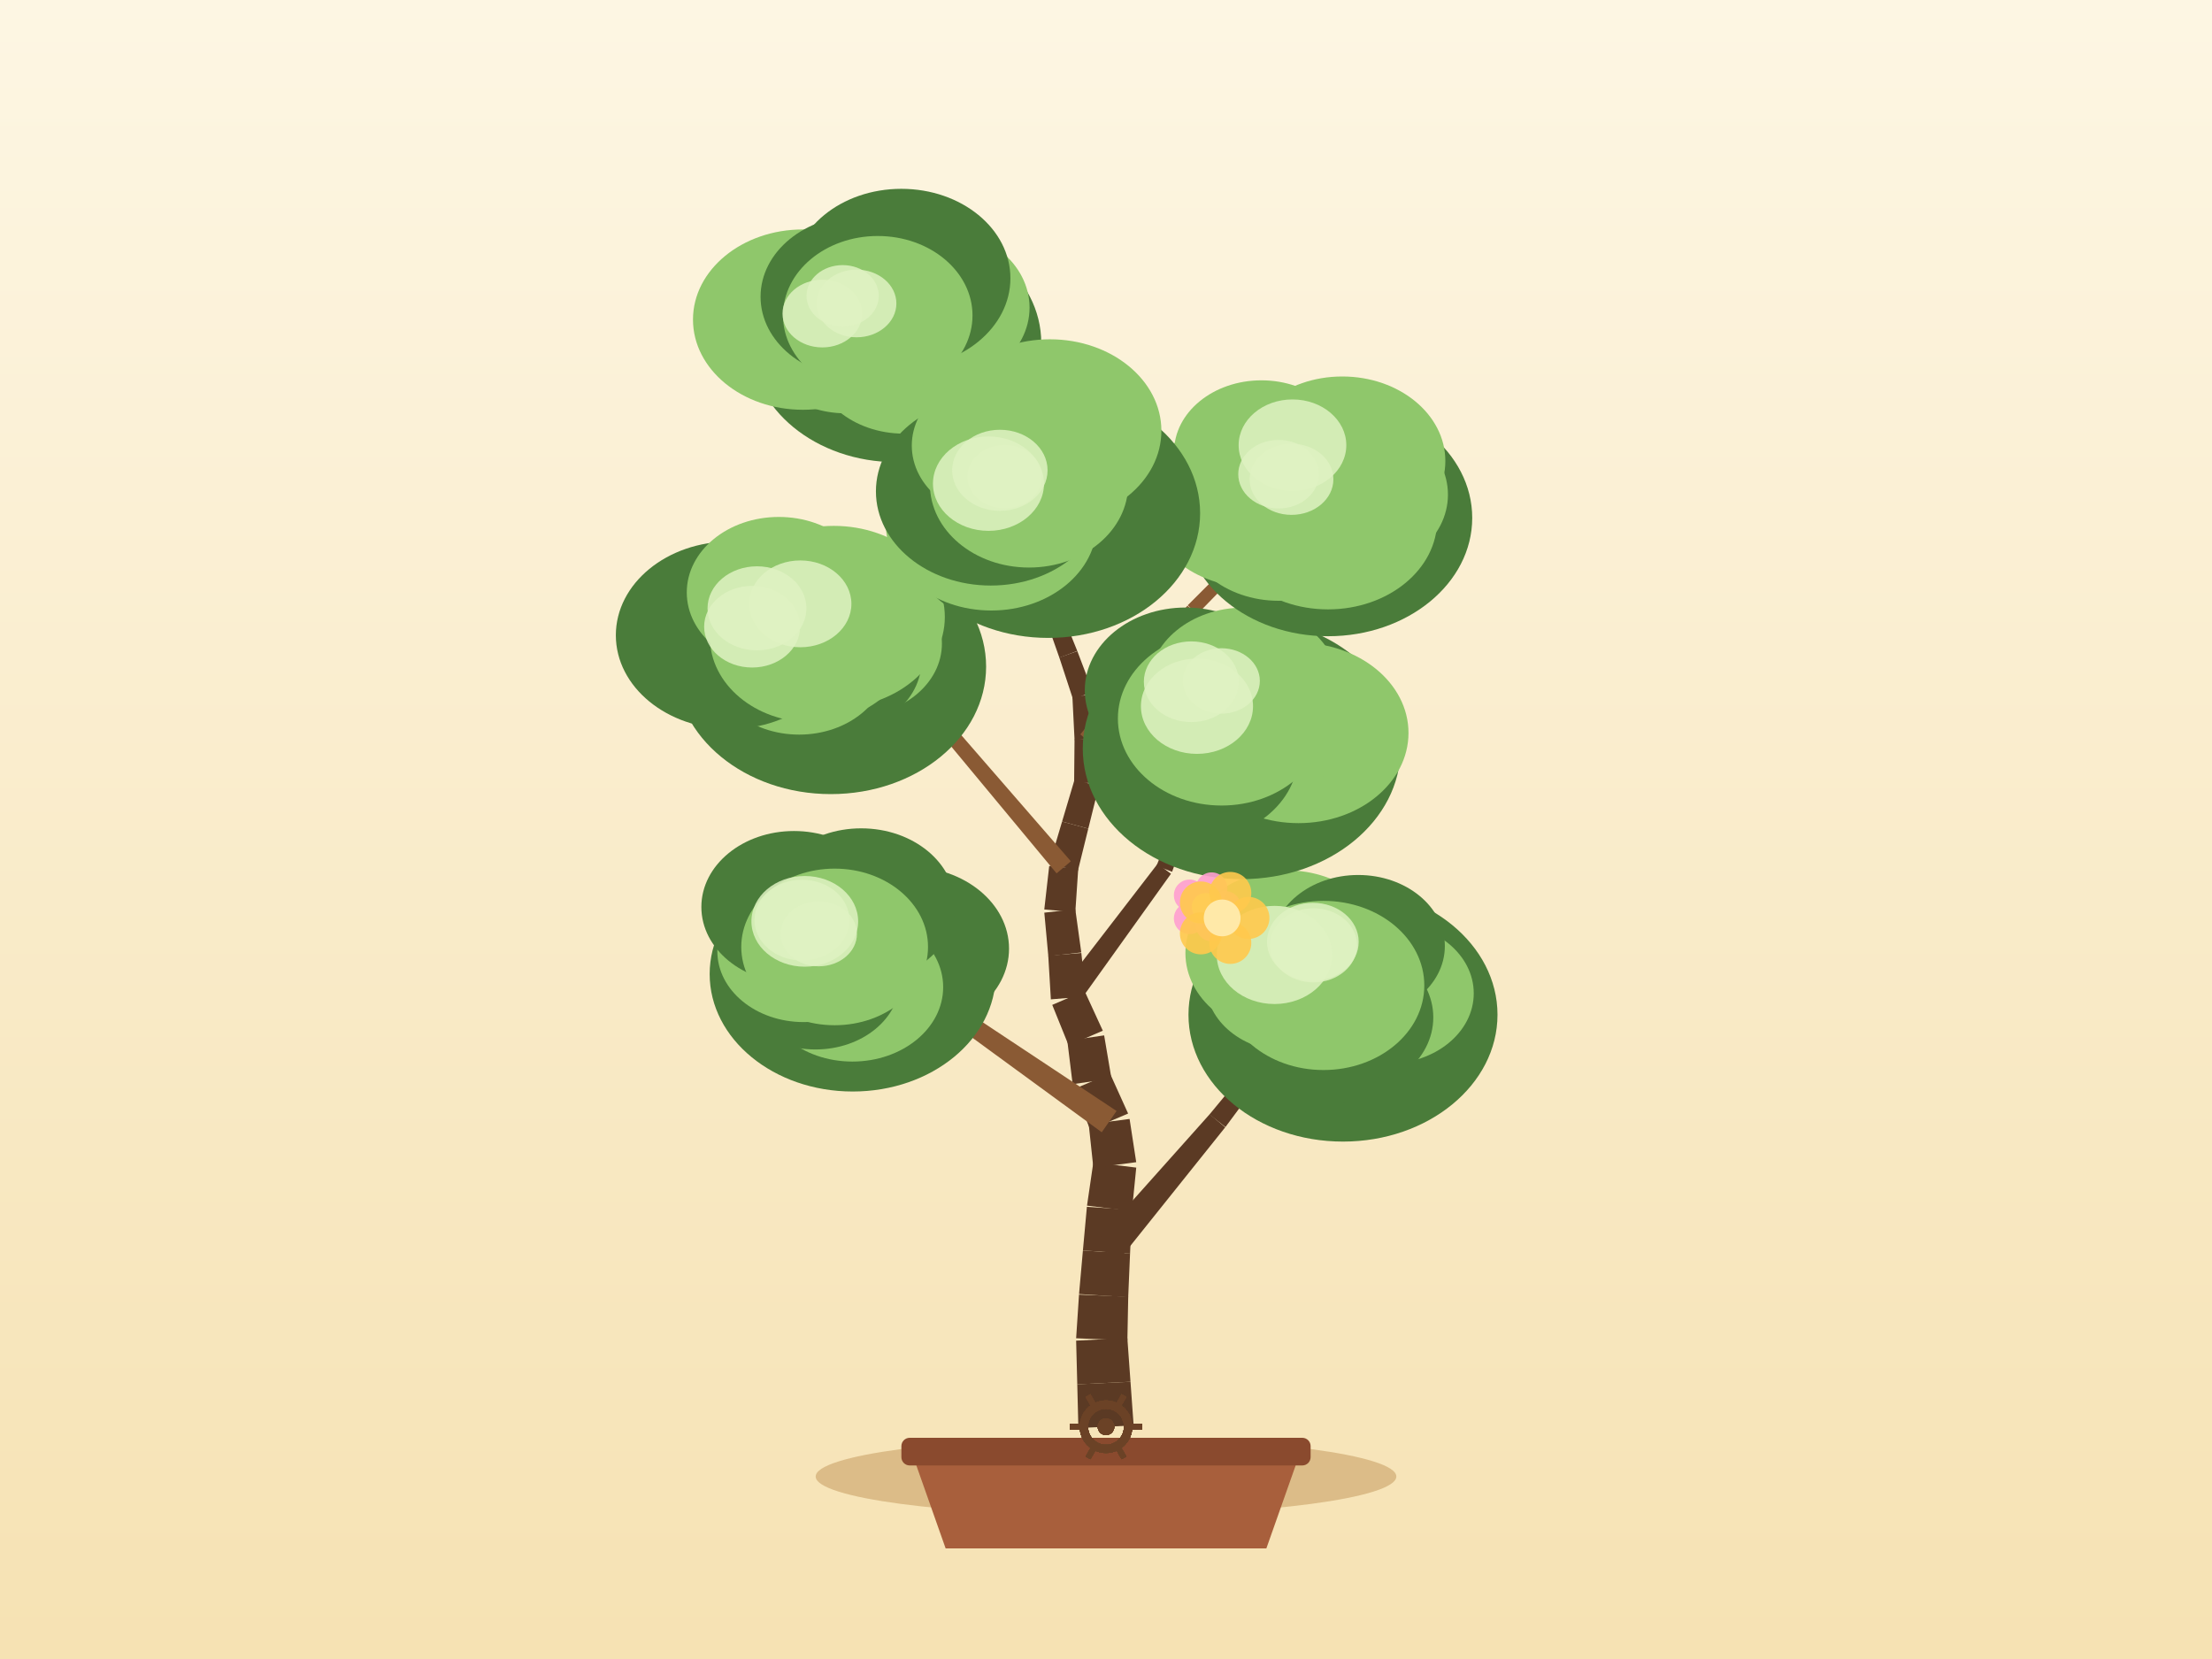
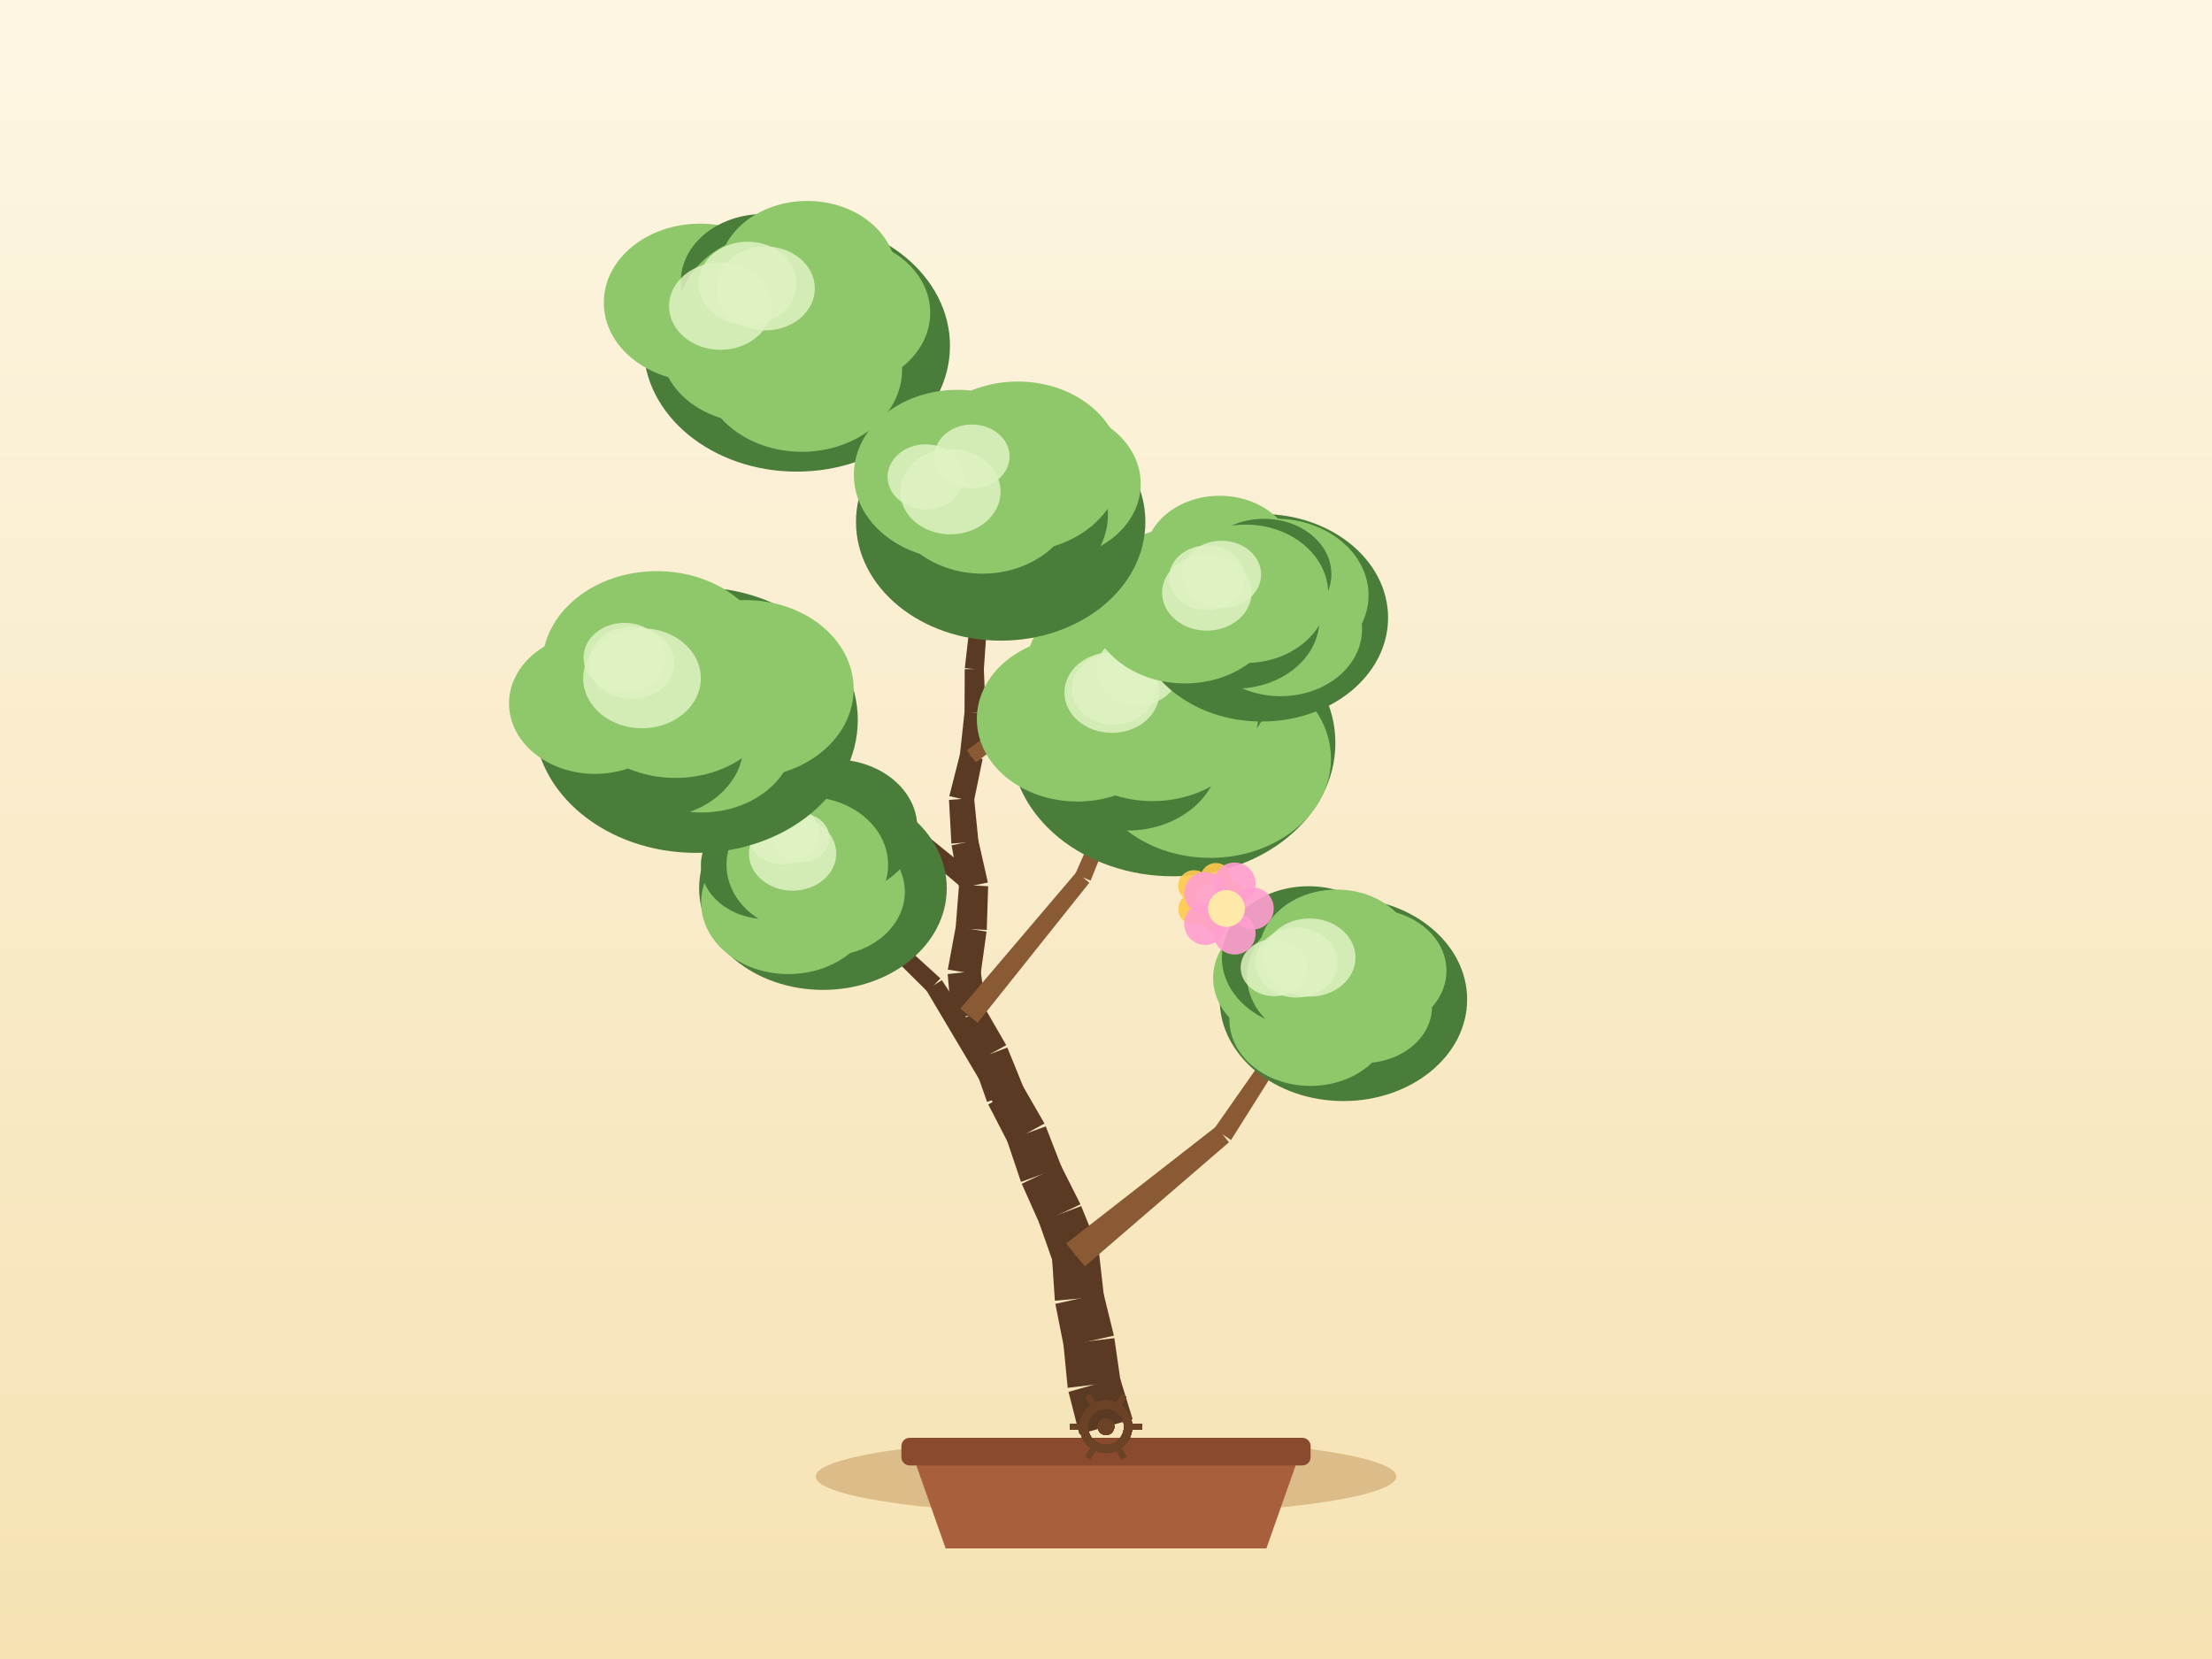
<svg xmlns="http://www.w3.org/2000/svg" width="800" height="600" viewBox="0 0 800 600">
  <defs>
    <linearGradient id="sky" x1="0" y1="0" x2="0" y2="1">
      <stop offset="0" stop-color="#fdf6e3" />
      <stop offset="1" stop-color="#f6e2b3" />
    </linearGradient>
  </defs>
  <rect x="0" y="0" width="800" height="600" fill="url(#sky)" />
  <ellipse cx="400" cy="534" rx="105" ry="14" fill="#c9a267" opacity="0.6" />
  <path d="M 330,526 L 342,560 L 458,560 L 470,526 Z" fill="#a85f3c" />
  <rect x="326" y="520" width="148" height="10" rx="3" fill="#8a4a2e" />
-   <path d="M 409.99,515.52 L 408.86,499.74 L 389.61,500.66 L 390.01,516.48 Z" fill="#5b3a24" />
-   <path d="M 408.86,499.73 L 407.72,483.95 L 389.2,484.86 L 389.61,500.67 Z" fill="#5b3a24" />
-   <path d="M 407.73,484.8 L 408.04,468.98 L 390.24,468.22 L 389.2,484 Z" fill="#5b3a24" />
-   <path d="M 408.03,469.18 L 408.7,453.37 L 391.65,452.25 L 390.25,468.01 Z" fill="#5b3a24" />
-   <path d="M 408.7,453.4 L 409.41,437.59 L 393.09,436.47 L 391.65,452.23 Z" fill="#5b3a24" />
-   <path d="M 409.37,438.03 L 410.94,422.28 L 395.42,420.38 L 393.13,436.04 Z" fill="#5b3a24" />
-   <path d="M 410.93,420.32 L 408.53,404.68 L 393.75,406.61 L 395.43,422.34 Z" fill="#5b3a24" />
-   <path d="M 408,402.73 L 401.48,388.31 L 388.43,393.86 L 394.28,408.56 Z" fill="#5b3a24" />
-   <path d="M 401.97,390.06 L 399.33,374.46 L 386.01,376.4 L 387.94,392.11 Z" fill="#5b3a24" />
-   <path d="M 398.85,372.77 L 392.24,358.39 L 380.56,363.43 L 386.49,378.1 Z" fill="#5b3a24" />
-   <path d="M 392.74,360.39 L 391.08,344.65 L 379.12,345.64 L 380.06,361.43 Z" fill="#5b3a24" />
-   <path d="M 391.06,344.46 L 388.89,328.79 L 377.69,330.08 L 379.14,345.83 Z" fill="#5b3a24" />
-   <path d="M 388.9,329.94 L 389.96,314.15 L 379.46,313.2 L 377.68,328.92 Z" fill="#5b3a24" />
-   <path d="M 389.8,315.06 L 393.59,299.7 L 384.12,297.12 L 379.62,312.3 Z" fill="#5b3a24" />
-   <path d="M 393.59,299.7 L 397.4,284.35 L 388.63,281.95 L 384.12,297.12 Z" fill="#5b3a24" />
-   <path d="M 397.56,283.09 L 396.98,267.28 L 388.62,267.39 L 388.47,283.21 Z" fill="#5b3a24" />
-   <path d="M 396.97,267.03 L 395.46,251.28 L 387.84,251.83 L 388.63,267.64 Z" fill="#5b3a24" />
-   <path d="M 395.25,250.28 L 389.63,235.49 L 383.12,237.8 L 388.05,252.83 Z" fill="#5b3a24" />
-   <path d="M 389.61,235.42 L 383.68,220.75 L 377.89,222.94 L 383.14,237.87 Z" fill="#5b3a24" />
-   <path d="M 383.8,221.17 L 380,205.81 L 374.68,207 L 377.77,222.52 Z" fill="#5b3a24" />
-   <path d="M 380.04,206.01 L 377.34,190.42 L 372.66,191.11 L 374.64,206.81 Z" fill="#5b3a24" />
-   <path d="M 377.33,190.34 L 374.14,174.84 L 370.2,175.56 L 372.68,191.19 Z" fill="#5b3a24" />
-   <path d="M 404.26,456.26 L 443.11,407.71 L 437.5,402.97 L 396.09,449.36 Z" fill="#5b3a24" />
-   <path d="M 443.2,407.6 L 480.22,357.64 L 477.07,355.17 L 437.42,403.07 Z" fill="#5b3a24" />
-   <path d="M 403.82,401.8 L 354.72,369.26 L 350.9,374.75 L 398.46,409.5 Z" fill="#8a5a34" />
-   <path d="M 354.49,369.11 L 302.87,340.74 L 300.86,344.2 L 351.13,374.9 Z" fill="#8a5a34" />
-   <path d="M 389.64,363.32 L 423.5,316.01 L 418.66,312.41 L 383.16,358.5 Z" fill="#5b3a24" />
-   <path d="M 423.9,315.29 L 443.68,260.58 L 439.94,259.16 L 418.26,313.14 Z" fill="#5b3a24" />
-   <path d="M 387.29,311.49 L 346.44,264.46 L 342.34,267.95 L 382.13,315.87 Z" fill="#8a5a34" />
-   <path d="M 345.93,264 L 294.54,228.81 L 292.24,232.09 L 342.84,268.41 Z" fill="#8a5a34" />
-   <path d="M 394.91,269.07 L 433.07,222.07 L 429.42,219.06 L 390.69,265.6 Z" fill="#8a5a34" />
-   <path d="M 432.93,222.22 L 475.17,178.84 L 472.32,176.04 L 429.56,218.91 Z" fill="#8a5a34" />
-   <path d="M 382.54,220.74 L 349.15,167.87 L 345.71,170.04 L 379.03,222.95 Z" fill="#8a5a34" />
-   <path d="M 349.22,167.98 L 319.21,113.13 L 315.7,115.04 L 345.65,169.93 Z" fill="#8a5a34" />
-   <ellipse cx="485.71" cy="366.99" rx="55.88" ry="45.88" fill="#4a7c3a" />
-   <ellipse cx="501.99" cy="359.25" rx="31.01" ry="25.43" fill="#8fc76b" />
-   <ellipse cx="484.4" cy="367.96" rx="33.97" ry="27.86" fill="#4a7c3a" />
-   <ellipse cx="470.43" cy="374.9" rx="33.17" ry="27.2" fill="#4a7c3a" />
-   <ellipse cx="466.19" cy="355.63" rx="30.07" ry="24.66" fill="#8fc76b" />
-   <ellipse cx="465.19" cy="344.67" rx="36.47" ry="29.91" fill="#8fc76b" />
-   <ellipse cx="491.21" cy="342.15" rx="31.34" ry="25.7" fill="#4a7c3a" />
-   <ellipse cx="478.65" cy="356.4" rx="36.47" ry="30.59" fill="#8fc76b" />
-   <ellipse cx="475.03" cy="341.89" rx="15.77" ry="13.4" fill="#dff2c2" opacity="0.85" />
-   <ellipse cx="474.81" cy="340.61" rx="16.58" ry="14.1" fill="#dff2c2" opacity="0.85" />
-   <ellipse cx="460.94" cy="345.37" rx="20.88" ry="17.75" fill="#dff2c2" opacity="0.85" />
-   <ellipse cx="308.4" cy="352.28" rx="51.74" ry="42.48" fill="#4a7c3a" />
-   <ellipse cx="328.81" cy="343.09" rx="36.12" ry="29.62" fill="#4a7c3a" />
-   <ellipse cx="308.28" cy="357.01" rx="32.83" ry="26.92" fill="#8fc76b" />
-   <ellipse cx="294.93" cy="354.47" rx="30.59" ry="25.08" fill="#4a7c3a" />
-   <ellipse cx="290.66" cy="344.05" rx="31.22" ry="25.6" fill="#8fc76b" />
-   <ellipse cx="287.16" cy="328.02" rx="33.5" ry="27.47" fill="#4a7c3a" />
-   <ellipse cx="311.46" cy="327.41" rx="33.94" ry="27.83" fill="#4a7c3a" />
-   <ellipse cx="301.86" cy="342.47" rx="33.77" ry="28.32" fill="#8fc76b" />
-   <ellipse cx="291.06" cy="333.22" rx="19.3" ry="16.4" fill="#dff2c2" opacity="0.85" />
-   <ellipse cx="290.04" cy="332.77" rx="17.17" ry="14.6" fill="#dff2c2" opacity="0.85" />
-   <ellipse cx="296.11" cy="337.73" rx="13.82" ry="11.75" fill="#dff2c2" opacity="0.85" />
-   <ellipse cx="449.07" cy="270.76" rx="57.47" ry="47.19" fill="#4a7c3a" />
-   <ellipse cx="469.61" cy="265.08" rx="39.79" ry="32.62" fill="#8fc76b" />
-   <ellipse cx="450.86" cy="268.8" rx="31.31" ry="25.67" fill="#8fc76b" />
-   <ellipse cx="431.8" cy="273.08" rx="37.65" ry="30.87" fill="#4a7c3a" />
-   <ellipse cx="427.91" cy="260.1" rx="30.31" ry="24.86" fill="#4a7c3a" />
-   <ellipse cx="428.83" cy="249.65" rx="36.5" ry="29.93" fill="#4a7c3a" />
-   <ellipse cx="449.8" cy="247.92" rx="34.34" ry="28.16" fill="#8fc76b" />
-   <ellipse cx="441.81" cy="259.87" rx="37.51" ry="31.46" fill="#8fc76b" />
-   <ellipse cx="432.9" cy="255.42" rx="20.27" ry="17.23" fill="#dff2c2" opacity="0.85" />
-   <ellipse cx="441.72" cy="246.27" rx="13.92" ry="11.83" fill="#dff2c2" opacity="0.85" />
-   <ellipse cx="430.86" cy="246.56" rx="17.17" ry="14.59" fill="#dff2c2" opacity="0.85" />
-   <ellipse cx="300.48" cy="241.09" rx="56.16" ry="46.11" fill="#4a7c3a" />
-   <ellipse cx="308.67" cy="232.75" rx="31.99" ry="26.23" fill="#8fc76b" />
-   <ellipse cx="301.29" cy="238.92" rx="32" ry="26.24" fill="#4a7c3a" />
-   <ellipse cx="289.02" cy="239.44" rx="32" ry="26.24" fill="#8fc76b" />
-   <ellipse cx="264.06" cy="229.74" rx="41.33" ry="33.89" fill="#4a7c3a" />
-   <ellipse cx="281.67" cy="214.26" rx="33.29" ry="27.3" fill="#8fc76b" />
-   <ellipse cx="301.54" cy="223.13" rx="40.17" ry="32.94" fill="#8fc76b" />
-   <ellipse cx="293.39" cy="230.45" rx="36.65" ry="30.74" fill="#8fc76b" />
-   <ellipse cx="272.02" cy="226.66" rx="17.36" ry="14.76" fill="#dff2c2" opacity="0.85" />
-   <ellipse cx="289.44" cy="218.39" rx="18.48" ry="15.7" fill="#dff2c2" opacity="0.85" />
-   <ellipse cx="273.77" cy="220.01" rx="17.88" ry="15.2" fill="#dff2c2" opacity="0.85" />
-   <ellipse cx="480.33" cy="187.31" rx="52.12" ry="42.79" fill="#4a7c3a" />
-   <ellipse cx="488.71" cy="178.88" rx="34.96" ry="28.67" fill="#8fc76b" />
-   <ellipse cx="480.3" cy="188.01" rx="39.48" ry="32.38" fill="#8fc76b" />
-   <ellipse cx="462.43" cy="188.67" rx="34.89" ry="28.61" fill="#8fc76b" />
-   <ellipse cx="452.94" cy="181.21" rx="38.03" ry="31.19" fill="#8fc76b" />
-   <ellipse cx="456.21" cy="163.45" rx="31.59" ry="25.9" fill="#8fc76b" />
-   <ellipse cx="485.45" cy="166.73" rx="37.28" ry="30.57" fill="#8fc76b" />
-   <ellipse cx="473.74" cy="177.44" rx="34.01" ry="28.53" fill="#8fc76b" />
-   <ellipse cx="467.09" cy="173.34" rx="15.15" ry="12.87" fill="#dff2c2" opacity="0.85" />
-   <ellipse cx="467.44" cy="161.01" rx="19.47" ry="16.55" fill="#dff2c2" opacity="0.85" />
-   <ellipse cx="462.41" cy="171.5" rx="14.58" ry="12.4" fill="#dff2c2" opacity="0.85" />
-   <ellipse cx="324.08" cy="124.03" rx="52.51" ry="43.11" fill="#4a7c3a" />
-   <ellipse cx="337.26" cy="111.26" rx="35.09" ry="28.77" fill="#8fc76b" />
-   <ellipse cx="326.88" cy="129.74" rx="33.03" ry="27.09" fill="#8fc76b" />
-   <ellipse cx="305.86" cy="123.38" rx="31.83" ry="26.1" fill="#8fc76b" />
-   <ellipse cx="290.4" cy="115.59" rx="39.77" ry="32.61" fill="#8fc76b" />
-   <ellipse cx="310.96" cy="107.33" rx="35.89" ry="29.43" fill="#4a7c3a" />
-   <ellipse cx="325.98" cy="100.64" rx="39.45" ry="32.35" fill="#4a7c3a" />
-   <ellipse cx="317.45" cy="114.09" rx="34.27" ry="28.74" fill="#8fc76b" />
-   <ellipse cx="309.78" cy="109.75" rx="14.41" ry="12.24" fill="#dff2c2" opacity="0.85" />
-   <ellipse cx="297.4" cy="113.41" rx="14.4" ry="12.24" fill="#dff2c2" opacity="0.85" />
-   <ellipse cx="304.76" cy="106.99" rx="13.07" ry="11.11" fill="#dff2c2" opacity="0.85" />
-   <ellipse cx="379.11" cy="185.61" rx="54.93" ry="45.1" fill="#4a7c3a" />
-   <ellipse cx="391.69" cy="178.05" rx="35.84" ry="29.39" fill="#4a7c3a" />
-   <ellipse cx="376.46" cy="183.81" rx="34.83" ry="28.56" fill="#4a7c3a" />
-   <ellipse cx="358.52" cy="189.52" rx="38.15" ry="31.28" fill="#8fc76b" />
-   <ellipse cx="358.33" cy="177.71" rx="41.54" ry="34.06" fill="#4a7c3a" />
-   <ellipse cx="362.34" cy="161.15" rx="32.58" ry="26.71" fill="#8fc76b" />
-   <ellipse cx="379.7" cy="155.78" rx="40.33" ry="33.07" fill="#8fc76b" />
-   <ellipse cx="372.17" cy="175.2" rx="35.85" ry="30.06" fill="#8fc76b" />
-   <ellipse cx="363.34" cy="172.38" rx="13.47" ry="11.45" fill="#dff2c2" opacity="0.85" />
-   <ellipse cx="357.5" cy="174.92" rx="20.08" ry="17.07" fill="#dff2c2" opacity="0.85" />
-   <ellipse cx="361.62" cy="170.09" rx="17.25" ry="14.66" fill="#dff2c2" opacity="0.85" />
+   <path d="M 409.63,513.29 L 404.99,498.16 L 386.44,503.38 L 390.37,518.71 Z" fill="#5b3a24" />
+   <path d="M 405.28,499.61 L 403.02,483.95 L 384.61,486.19 L 386.15,501.93 Z" fill="#5b3a24" />
+   <path d="M 402.86,483.06 L 399.08,467.69 L 381.68,471.56 L 384.76,487.08 Z" fill="#5b3a24" />
+   <path d="M 399.25,468.83 L 397.48,453.11 L 380.46,454.64 L 381.51,470.42 Z" fill="#5b3a24" />
+   <path d="M 396.96,450.85 L 391.03,436.18 L 375.72,441.97 L 380.98,456.9 Z" fill="#5b3a24" />
+   <path d="M 390.77,435.57 L 383.66,421.44 L 369.53,428.13 L 375.98,442.58 Z" fill="#5b3a24" />
+   <path d="M 383.95,422.12 L 378.22,407.37 L 364.2,412.45 L 369.25,427.45 Z" fill="#5b3a24" />
+   <path d="M 377.75,406.34 L 369.85,392.63 L 357.41,399.43 L 364.67,413.48 Z" fill="#5b3a24" />
+   <path d="M 370.26,393.51 L 364.31,378.85 L 351.73,383.63 L 357,398.54 Z" fill="#5b3a24" />
+   <path d="M 363.92,378.01 L 356.02,364.31 L 344.85,370.41 L 352.11,384.46 Z" fill="#5b3a24" />
+   <path d="M 356.76,366.66 L 354.66,350.98 L 342.74,352.29 L 344.11,368.06 Z" fill="#5b3a24" />
+   <path d="M 354.62,352.6 L 356.8,336.93 L 345.67,335.12 L 342.78,350.67 Z" fill="#5b3a24" />
+   <path d="M 356.87,336.33 L 357.38,320.52 L 346.85,319.94 L 345.61,335.71 Z" fill="#5b3a24" />
+   <path d="M 357.28,319.18 L 353.79,303.75 L 344.16,305.7 L 346.95,321.27 Z" fill="#5b3a24" />
+   <path d="M 353.87,304.35 L 352.29,288.6 L 343.22,289.3 L 344.08,305.1 Z" fill="#5b3a24" />
+   <path d="M 352.19,289.97 L 355.38,274.48 L 347.23,272.6 L 343.33,287.93 Z" fill="#5b3a24" />
+   <path d="M 355.48,273.89 L 356.45,258.1 L 348.84,257.46 L 347.14,273.19 Z" fill="#5b3a24" />
+   <path d="M 356.46,257.71 L 355.82,241.9 L 348.91,242.02 L 348.83,257.85 Z" fill="#5b3a24" />
+   <path d="M 355.81,242.28 L 356.9,226.49 L 350.74,225.93 L 348.93,241.65 Z" fill="#5b3a24" />
+   <path d="M 356.91,226.14 L 356.18,210.33 L 350.73,210.46 L 350.73,226.28 Z" fill="#5b3a24" />
+   <path d="M 356.17,210.63 L 357.17,194.84 L 352.46,194.43 L 350.74,210.16 Z" fill="#5b3a24" />
+   <path d="M 357.17,194.71 L 357.3,178.89 L 353.31,178.76 L 352.45,194.56 Z" fill="#5b3a24" />
+   <path d="M 392.36,458.01 L 444.48,413.12 L 439.83,407.44 L 385.58,449.74 Z" fill="#8a5a34" />
+   <path d="M 445.22,412.31 L 481.87,354.1 L 478.54,351.89 L 439.1,408.25 Z" fill="#8a5a34" />
+   <path d="M 375.19,407.43 L 340.64,354.5 L 334.96,358.04 L 367.23,412.39 Z" fill="#5b3a24" />
+   <path d="M 340.1,353.84 L 293.35,311.3 L 290.6,314.2 L 335.5,358.7 Z" fill="#5b3a24" />
+   <path d="M 353.55,369.92 L 393.98,319.24 L 389.32,315.41 L 347.32,364.79 Z" fill="#8a5a34" />
+   <path d="M 394.43,318.5 L 418.69,258.38 L 415.01,256.82 L 388.87,316.15 Z" fill="#8a5a34" />
+   <path d="M 354.27,317.62 L 303.79,276.82 L 300.37,280.97 L 349.96,322.84 Z" fill="#5b3a24" />
+   <path d="M 303.31,276.5 L 245.22,247.53 L 243.4,251.09 L 300.85,281.29 Z" fill="#5b3a24" />
+   <path d="M 352.95,275.72 L 399.13,240.62 L 396.29,236.84 L 349.67,271.36 Z" fill="#8a5a34" />
+   <path d="M 398.69,240.88 L 451.36,216.58 L 449.71,212.94 L 396.73,236.58 Z" fill="#8a5a34" />
+   <path d="M 355.56,225.09 L 319.67,168.99 L 316.24,171.18 L 352.07,227.33 Z" fill="#8a5a34" />
+   <path d="M 319.65,168.96 L 282.82,113.47 L 279.49,115.68 L 316.25,171.21 Z" fill="#8a5a34" />
+   <ellipse cx="485.86" cy="361.47" rx="44.75" ry="36.74" fill="#4a7c3a" />
+   <ellipse cx="495.93" cy="351.09" rx="27.2" ry="22.31" fill="#8fc76b" />
+   <ellipse cx="493.04" cy="364.1" rx="24.86" ry="20.39" fill="#8fc76b" />
+   <ellipse cx="473.94" cy="368.7" rx="29.32" ry="24.04" fill="#8fc76b" />
+   <ellipse cx="467.79" cy="353.69" rx="29.05" ry="23.82" fill="#8fc76b" />
+   <ellipse cx="473.25" cy="346.23" rx="31.35" ry="25.71" fill="#4a7c3a" />
+   <ellipse cx="483.38" cy="344.69" rx="28" ry="22.96" fill="#8fc76b" />
+   <ellipse cx="480.21" cy="352.99" rx="29.21" ry="24.49" fill="#8fc76b" />
+   <ellipse cx="460.86" cy="349.96" rx="12.16" ry="10.33" fill="#dff2c2" opacity="0.85" />
+   <ellipse cx="468.87" cy="348.13" rx="14.88" ry="12.65" fill="#dff2c2" opacity="0.85" />
+   <ellipse cx="473.61" cy="346.32" rx="16.63" ry="14.14" fill="#dff2c2" opacity="0.85" />
+   <ellipse cx="297.63" cy="321.24" rx="44.78" ry="36.77" fill="#4a7c3a" />
+   <ellipse cx="301.49" cy="312.65" rx="25.16" ry="20.63" fill="#4a7c3a" />
+   <ellipse cx="298.96" cy="322.56" rx="28.29" ry="23.2" fill="#8fc76b" />
+   <ellipse cx="285.12" cy="326.43" rx="31.54" ry="25.86" fill="#8fc76b" />
+   <ellipse cx="277.27" cy="312.91" rx="23.79" ry="19.51" fill="#4a7c3a" />
+   <ellipse cx="285.81" cy="296.38" rx="24.04" ry="19.71" fill="#4a7c3a" />
+   <ellipse cx="301.73" cy="299.27" rx="30.02" ry="24.62" fill="#4a7c3a" />
+   <ellipse cx="291.97" cy="312.75" rx="29.22" ry="24.51" fill="#8fc76b" />
+   <ellipse cx="283.21" cy="301.53" rx="13" ry="11.05" fill="#dff2c2" opacity="0.85" />
+   <ellipse cx="286.65" cy="308.7" rx="15.79" ry="13.42" fill="#dff2c2" opacity="0.85" />
+   <ellipse cx="289.54" cy="302.99" rx="10.42" ry="8.86" fill="#dff2c2" opacity="0.85" />
+   <ellipse cx="424.26" cy="268.72" rx="58.7" ry="48.2" fill="#4a7c3a" />
+   <ellipse cx="430.4" cy="257.22" rx="40.08" ry="32.86" fill="#8fc76b" />
+   <ellipse cx="437.69" cy="274.45" rx="43.67" ry="35.81" fill="#8fc76b" />
+   <ellipse cx="407.74" cy="273.18" rx="33.17" ry="27.2" fill="#4a7c3a" />
+   <ellipse cx="389.67" cy="260.05" rx="36.38" ry="29.83" fill="#8fc76b" />
+   <ellipse cx="405.99" cy="241.79" rx="34.88" ry="28.6" fill="#8fc76b" />
+   <ellipse cx="424.69" cy="248.93" rx="34.69" ry="28.45" fill="#4a7c3a" />
+   <ellipse cx="416.85" cy="257.6" rx="38.31" ry="32.13" fill="#8fc76b" />
+   <ellipse cx="402.14" cy="250.46" rx="17.17" ry="14.59" fill="#dff2c2" opacity="0.85" />
+   <ellipse cx="411.49" cy="242.3" rx="15.08" ry="12.82" fill="#dff2c2" opacity="0.85" />
+   <ellipse cx="402.81" cy="249.12" rx="15.21" ry="12.93" fill="#dff2c2" opacity="0.85" />
+   <ellipse cx="251.7" cy="260.4" rx="58.53" ry="48.05" fill="#4a7c3a" />
+   <ellipse cx="269.52" cy="249.18" rx="39.21" ry="32.16" fill="#8fc76b" />
+   <ellipse cx="253.74" cy="266.23" rx="33.68" ry="27.62" fill="#8fc76b" />
+   <ellipse cx="236.53" cy="269.31" rx="32.36" ry="26.53" fill="#4a7c3a" />
+   <ellipse cx="215.19" cy="254.4" rx="31.09" ry="25.49" fill="#8fc76b" />
+   <ellipse cx="237.54" cy="240.54" rx="41.43" ry="33.98" fill="#8fc76b" />
+   <ellipse cx="250.91" cy="240.25" rx="31.56" ry="25.88" fill="#8fc76b" />
+   <ellipse cx="244.31" cy="249.31" rx="38.2" ry="32.04" fill="#8fc76b" />
+   <ellipse cx="228.42" cy="239.75" rx="15.38" ry="13.07" fill="#dff2c2" opacity="0.85" />
+   <ellipse cx="225.86" cy="237.85" rx="14.82" ry="12.59" fill="#dff2c2" opacity="0.85" />
+   <ellipse cx="232.19" cy="245.31" rx="21.27" ry="18.08" fill="#dff2c2" opacity="0.85" />
+   <ellipse cx="456.31" cy="223.42" rx="45.71" ry="37.53" fill="#4a7c3a" />
+   <ellipse cx="461.19" cy="215.27" rx="33.77" ry="27.69" fill="#8fc76b" />
+   <ellipse cx="463.11" cy="227.61" rx="29.49" ry="24.18" fill="#8fc76b" />
+   <ellipse cx="446.7" cy="224.06" rx="30.49" ry="25" fill="#4a7c3a" />
+   <ellipse cx="428.54" cy="218.86" rx="34.54" ry="28.32" fill="#8fc76b" />
+   <ellipse cx="441.09" cy="201.51" rx="27.08" ry="22.2" fill="#8fc76b" />
+   <ellipse cx="457.12" cy="207.64" rx="24.39" ry="20" fill="#4a7c3a" />
+   <ellipse cx="450.54" cy="214.76" rx="29.83" ry="25.02" fill="#8fc76b" />
+   <ellipse cx="436.46" cy="214.33" rx="16.18" ry="13.75" fill="#dff2c2" opacity="0.85" />
+   <ellipse cx="436.54" cy="208.97" rx="13.76" ry="11.7" fill="#dff2c2" opacity="0.85" />
+   <ellipse cx="441.76" cy="207.76" rx="14.34" ry="12.19" fill="#dff2c2" opacity="0.85" />
+   <ellipse cx="288.15" cy="125.07" rx="55.42" ry="45.5" fill="#4a7c3a" />
+   <ellipse cx="303.16" cy="113.12" rx="33.27" ry="27.28" fill="#8fc76b" />
+   <ellipse cx="290.01" cy="133.68" rx="36.25" ry="29.72" fill="#8fc76b" />
+   <ellipse cx="272.41" cy="125.45" rx="33.49" ry="27.46" fill="#8fc76b" />
+   <ellipse cx="253.2" cy="109.44" rx="34.82" ry="28.55" fill="#8fc76b" />
+   <ellipse cx="276.08" cy="101.91" rx="29.87" ry="24.5" fill="#4a7c3a" />
+   <ellipse cx="291.95" cy="99.05" rx="32.16" ry="26.37" fill="#8fc76b" />
+   <ellipse cx="281.15" cy="114.57" rx="36.17" ry="30.34" fill="#8fc76b" />
+   <ellipse cx="260.57" cy="110.72" rx="18.59" ry="15.8" fill="#dff2c2" opacity="0.85" />
+   <ellipse cx="276.85" cy="104.31" rx="17.85" ry="15.17" fill="#dff2c2" opacity="0.85" />
+   <ellipse cx="270.37" cy="102.48" rx="17.72" ry="15.06" fill="#dff2c2" opacity="0.85" />
+   <ellipse cx="361.91" cy="188.74" rx="52.33" ry="42.96" fill="#4a7c3a" />
+   <ellipse cx="379.37" cy="174.99" rx="33.19" ry="27.21" fill="#8fc76b" />
+   <ellipse cx="364.45" cy="186.26" rx="36.24" ry="29.71" fill="#4a7c3a" />
+   <ellipse cx="349.83" cy="188.09" rx="29.85" ry="24.48" fill="#4a7c3a" />
+   <ellipse cx="341.31" cy="181.24" rx="28.28" ry="23.19" fill="#4a7c3a" />
+   <ellipse cx="346.25" cy="171.69" rx="37.44" ry="30.7" fill="#8fc76b" />
+   <ellipse cx="368.09" cy="168.72" rx="37.47" ry="30.73" fill="#8fc76b" />
+   <ellipse cx="355.3" cy="178.83" rx="34.15" ry="28.64" fill="#8fc76b" />
+   <ellipse cx="351.54" cy="165.08" rx="13.59" ry="11.55" fill="#dff2c2" opacity="0.85" />
+   <ellipse cx="343.74" cy="177.83" rx="18.14" ry="15.42" fill="#dff2c2" opacity="0.85" />
+   <ellipse cx="334.84" cy="172.46" rx="13.84" ry="11.76" fill="#dff2c2" opacity="0.85" />
  <g>
-     <circle cx="443.12" cy="327.97" r="5.69" fill="#ff9ecf" opacity="0.9" />
-     <circle cx="438.2" cy="334.74" r="5.69" fill="#ff9ecf" opacity="0.9" />
-     <circle cx="430.24" cy="332.16" r="5.69" fill="#ff9ecf" opacity="0.9" />
-     <circle cx="430.24" cy="323.79" r="5.69" fill="#ff9ecf" opacity="0.9" />
-     <circle cx="438.2" cy="321.2" r="5.69" fill="#ff9ecf" opacity="0.9" />
-     <circle cx="436" cy="327.97" r="4.98" fill="#ffe9a8" />
+     <circle cx="444.67" cy="324.56" r="5.68" fill="#ffc94d" opacity="0.9" />
+     <circle cx="439.76" cy="331.32" r="5.68" fill="#ffc94d" opacity="0.9" />
+     <circle cx="431.82" cy="328.74" r="5.68" fill="#ffc94d" opacity="0.9" />
+     <circle cx="431.82" cy="320.39" r="5.68" fill="#ffc94d" opacity="0.9" />
+     <circle cx="439.76" cy="317.81" r="5.68" fill="#ffc94d" opacity="0.9" />
+     <circle cx="437.56" cy="324.56" r="4.97" fill="#ffe9a8" />
  </g>
  <g>
-     <circle cx="451.51" cy="331.98" r="7.6" fill="#ffc94d" opacity="0.9" />
-     <circle cx="444.95" cy="341.01" r="7.6" fill="#ffc94d" opacity="0.9" />
-     <circle cx="434.32" cy="337.56" r="7.6" fill="#ffc94d" opacity="0.9" />
-     <circle cx="434.32" cy="326.39" r="7.6" fill="#ffc94d" opacity="0.9" />
-     <circle cx="444.95" cy="322.94" r="7.6" fill="#ffc94d" opacity="0.9" />
-     <circle cx="442.01" cy="331.98" r="6.65" fill="#ffe9a8" />
+     <circle cx="453.07" cy="328.57" r="7.6" fill="#ff9ecf" opacity="0.9" />
+     <circle cx="446.51" cy="337.61" r="7.6" fill="#ff9ecf" opacity="0.9" />
+     <circle cx="435.89" cy="334.15" r="7.6" fill="#ff9ecf" opacity="0.9" />
+     <circle cx="435.89" cy="322.99" r="7.6" fill="#ff9ecf" opacity="0.9" />
+     <circle cx="446.51" cy="319.54" r="7.6" fill="#ff9ecf" opacity="0.9" />
+     <circle cx="443.57" cy="328.57" r="6.65" fill="#ffe9a8" />
  </g>
  <line x1="409" y1="516" x2="413" y2="516" stroke="#6b4226" stroke-width="2" />
  <line x1="404.5" y1="523.79" x2="406.5" y2="527.26" stroke="#6b4226" stroke-width="2" />
  <line x1="395.5" y1="523.79" x2="393.5" y2="527.26" stroke="#6b4226" stroke-width="2" />
  <line x1="391" y1="516" x2="387" y2="516" stroke="#6b4226" stroke-width="2" />
  <line x1="395.5" y1="508.21" x2="393.5" y2="504.74" stroke="#6b4226" stroke-width="2" />
  <line x1="404.5" y1="508.21" x2="406.5" y2="504.74" stroke="#6b4226" stroke-width="2" />
  <circle cx="400" cy="516" r="8" fill="none" stroke="#6b4226" stroke-width="3" />
  <circle cx="400" cy="516" r="3" fill="#6b4226" />
  <line x1="409" y1="516" x2="413" y2="516" stroke="#6b4226" stroke-width="2" />
  <line x1="404.5" y1="523.79" x2="406.5" y2="527.26" stroke="#6b4226" stroke-width="2" />
  <line x1="395.5" y1="523.79" x2="393.5" y2="527.26" stroke="#6b4226" stroke-width="2" />
  <line x1="391" y1="516" x2="387" y2="516" stroke="#6b4226" stroke-width="2" />
  <line x1="395.5" y1="508.21" x2="393.5" y2="504.74" stroke="#6b4226" stroke-width="2" />
  <line x1="404.5" y1="508.21" x2="406.5" y2="504.74" stroke="#6b4226" stroke-width="2" />
  <circle cx="400" cy="516" r="8" fill="none" stroke="#6b4226" stroke-width="3" />
  <circle cx="400" cy="516" r="3" fill="#6b4226" />
  <line x1="409" y1="516" x2="413" y2="516" stroke="#6b4226" stroke-width="2" />
  <line x1="404.5" y1="523.79" x2="406.5" y2="527.26" stroke="#6b4226" stroke-width="2" />
  <line x1="395.5" y1="523.79" x2="393.5" y2="527.26" stroke="#6b4226" stroke-width="2" />
  <line x1="391" y1="516" x2="387" y2="516" stroke="#6b4226" stroke-width="2" />
  <line x1="395.5" y1="508.21" x2="393.5" y2="504.74" stroke="#6b4226" stroke-width="2" />
  <line x1="404.5" y1="508.21" x2="406.5" y2="504.74" stroke="#6b4226" stroke-width="2" />
  <circle cx="400" cy="516" r="8" fill="none" stroke="#6b4226" stroke-width="3" />
  <circle cx="400" cy="516" r="3" fill="#6b4226" />
  <line x1="409" y1="516" x2="413" y2="516" stroke="#6b4226" stroke-width="2" />
  <line x1="404.5" y1="523.79" x2="406.5" y2="527.26" stroke="#6b4226" stroke-width="2" />
  <line x1="395.5" y1="523.79" x2="393.5" y2="527.26" stroke="#6b4226" stroke-width="2" />
  <line x1="391" y1="516" x2="387" y2="516" stroke="#6b4226" stroke-width="2" />
  <line x1="395.5" y1="508.21" x2="393.5" y2="504.74" stroke="#6b4226" stroke-width="2" />
  <line x1="404.5" y1="508.21" x2="406.5" y2="504.74" stroke="#6b4226" stroke-width="2" />
  <circle cx="400" cy="516" r="8" fill="none" stroke="#6b4226" stroke-width="3" />
  <circle cx="400" cy="516" r="3" fill="#6b4226" />
  <line x1="409" y1="516" x2="413" y2="516" stroke="#6b4226" stroke-width="2" />
  <line x1="404.5" y1="523.79" x2="406.5" y2="527.26" stroke="#6b4226" stroke-width="2" />
  <line x1="395.5" y1="523.79" x2="393.5" y2="527.26" stroke="#6b4226" stroke-width="2" />
  <line x1="391" y1="516" x2="387" y2="516" stroke="#6b4226" stroke-width="2" />
  <line x1="395.5" y1="508.21" x2="393.5" y2="504.74" stroke="#6b4226" stroke-width="2" />
  <line x1="404.5" y1="508.21" x2="406.5" y2="504.74" stroke="#6b4226" stroke-width="2" />
  <circle cx="400" cy="516" r="8" fill="none" stroke="#6b4226" stroke-width="3" />
  <circle cx="400" cy="516" r="3" fill="#6b4226" />
  <line x1="409" y1="516" x2="413" y2="516" stroke="#6b4226" stroke-width="2" />
  <line x1="404.5" y1="523.79" x2="406.5" y2="527.26" stroke="#6b4226" stroke-width="2" />
  <line x1="395.5" y1="523.79" x2="393.5" y2="527.26" stroke="#6b4226" stroke-width="2" />
  <line x1="391" y1="516" x2="387" y2="516" stroke="#6b4226" stroke-width="2" />
  <line x1="395.5" y1="508.21" x2="393.5" y2="504.74" stroke="#6b4226" stroke-width="2" />
  <line x1="404.5" y1="508.21" x2="406.5" y2="504.74" stroke="#6b4226" stroke-width="2" />
  <circle cx="400" cy="516" r="8" fill="none" stroke="#6b4226" stroke-width="3" />
  <circle cx="400" cy="516" r="3" fill="#6b4226" />
  <line x1="409" y1="516" x2="413" y2="516" stroke="#6b4226" stroke-width="2" />
  <line x1="404.5" y1="523.79" x2="406.5" y2="527.26" stroke="#6b4226" stroke-width="2" />
  <line x1="395.5" y1="523.79" x2="393.5" y2="527.26" stroke="#6b4226" stroke-width="2" />
  <line x1="391" y1="516" x2="387" y2="516" stroke="#6b4226" stroke-width="2" />
  <line x1="395.5" y1="508.21" x2="393.5" y2="504.74" stroke="#6b4226" stroke-width="2" />
  <line x1="404.5" y1="508.21" x2="406.5" y2="504.74" stroke="#6b4226" stroke-width="2" />
  <circle cx="400" cy="516" r="8" fill="none" stroke="#6b4226" stroke-width="3" />
  <circle cx="400" cy="516" r="3" fill="#6b4226" />
  <line x1="409" y1="516" x2="413" y2="516" stroke="#6b4226" stroke-width="2" />
  <line x1="404.5" y1="523.79" x2="406.5" y2="527.26" stroke="#6b4226" stroke-width="2" />
  <line x1="395.5" y1="523.79" x2="393.5" y2="527.26" stroke="#6b4226" stroke-width="2" />
  <line x1="391" y1="516" x2="387" y2="516" stroke="#6b4226" stroke-width="2" />
  <line x1="395.5" y1="508.21" x2="393.5" y2="504.74" stroke="#6b4226" stroke-width="2" />
  <line x1="404.5" y1="508.21" x2="406.5" y2="504.74" stroke="#6b4226" stroke-width="2" />
  <circle cx="400" cy="516" r="8" fill="none" stroke="#6b4226" stroke-width="3" />
  <circle cx="400" cy="516" r="3" fill="#6b4226" />
  <line x1="409" y1="516" x2="413" y2="516" stroke="#6b4226" stroke-width="2" />
  <line x1="404.5" y1="523.79" x2="406.5" y2="527.26" stroke="#6b4226" stroke-width="2" />
  <line x1="395.5" y1="523.79" x2="393.5" y2="527.26" stroke="#6b4226" stroke-width="2" />
  <line x1="391" y1="516" x2="387" y2="516" stroke="#6b4226" stroke-width="2" />
  <line x1="395.5" y1="508.21" x2="393.5" y2="504.74" stroke="#6b4226" stroke-width="2" />
  <line x1="404.5" y1="508.21" x2="406.5" y2="504.74" stroke="#6b4226" stroke-width="2" />
  <circle cx="400" cy="516" r="8" fill="none" stroke="#6b4226" stroke-width="3" />
  <circle cx="400" cy="516" r="3" fill="#6b4226" />
  <line x1="409" y1="516" x2="413" y2="516" stroke="#6b4226" stroke-width="2" />
  <line x1="404.5" y1="523.79" x2="406.5" y2="527.26" stroke="#6b4226" stroke-width="2" />
  <line x1="395.5" y1="523.79" x2="393.5" y2="527.26" stroke="#6b4226" stroke-width="2" />
  <line x1="391" y1="516" x2="387" y2="516" stroke="#6b4226" stroke-width="2" />
  <line x1="395.5" y1="508.21" x2="393.5" y2="504.74" stroke="#6b4226" stroke-width="2" />
  <line x1="404.5" y1="508.21" x2="406.5" y2="504.74" stroke="#6b4226" stroke-width="2" />
  <circle cx="400" cy="516" r="8" fill="none" stroke="#6b4226" stroke-width="3" />
  <circle cx="400" cy="516" r="3" fill="#6b4226" />
</svg>
